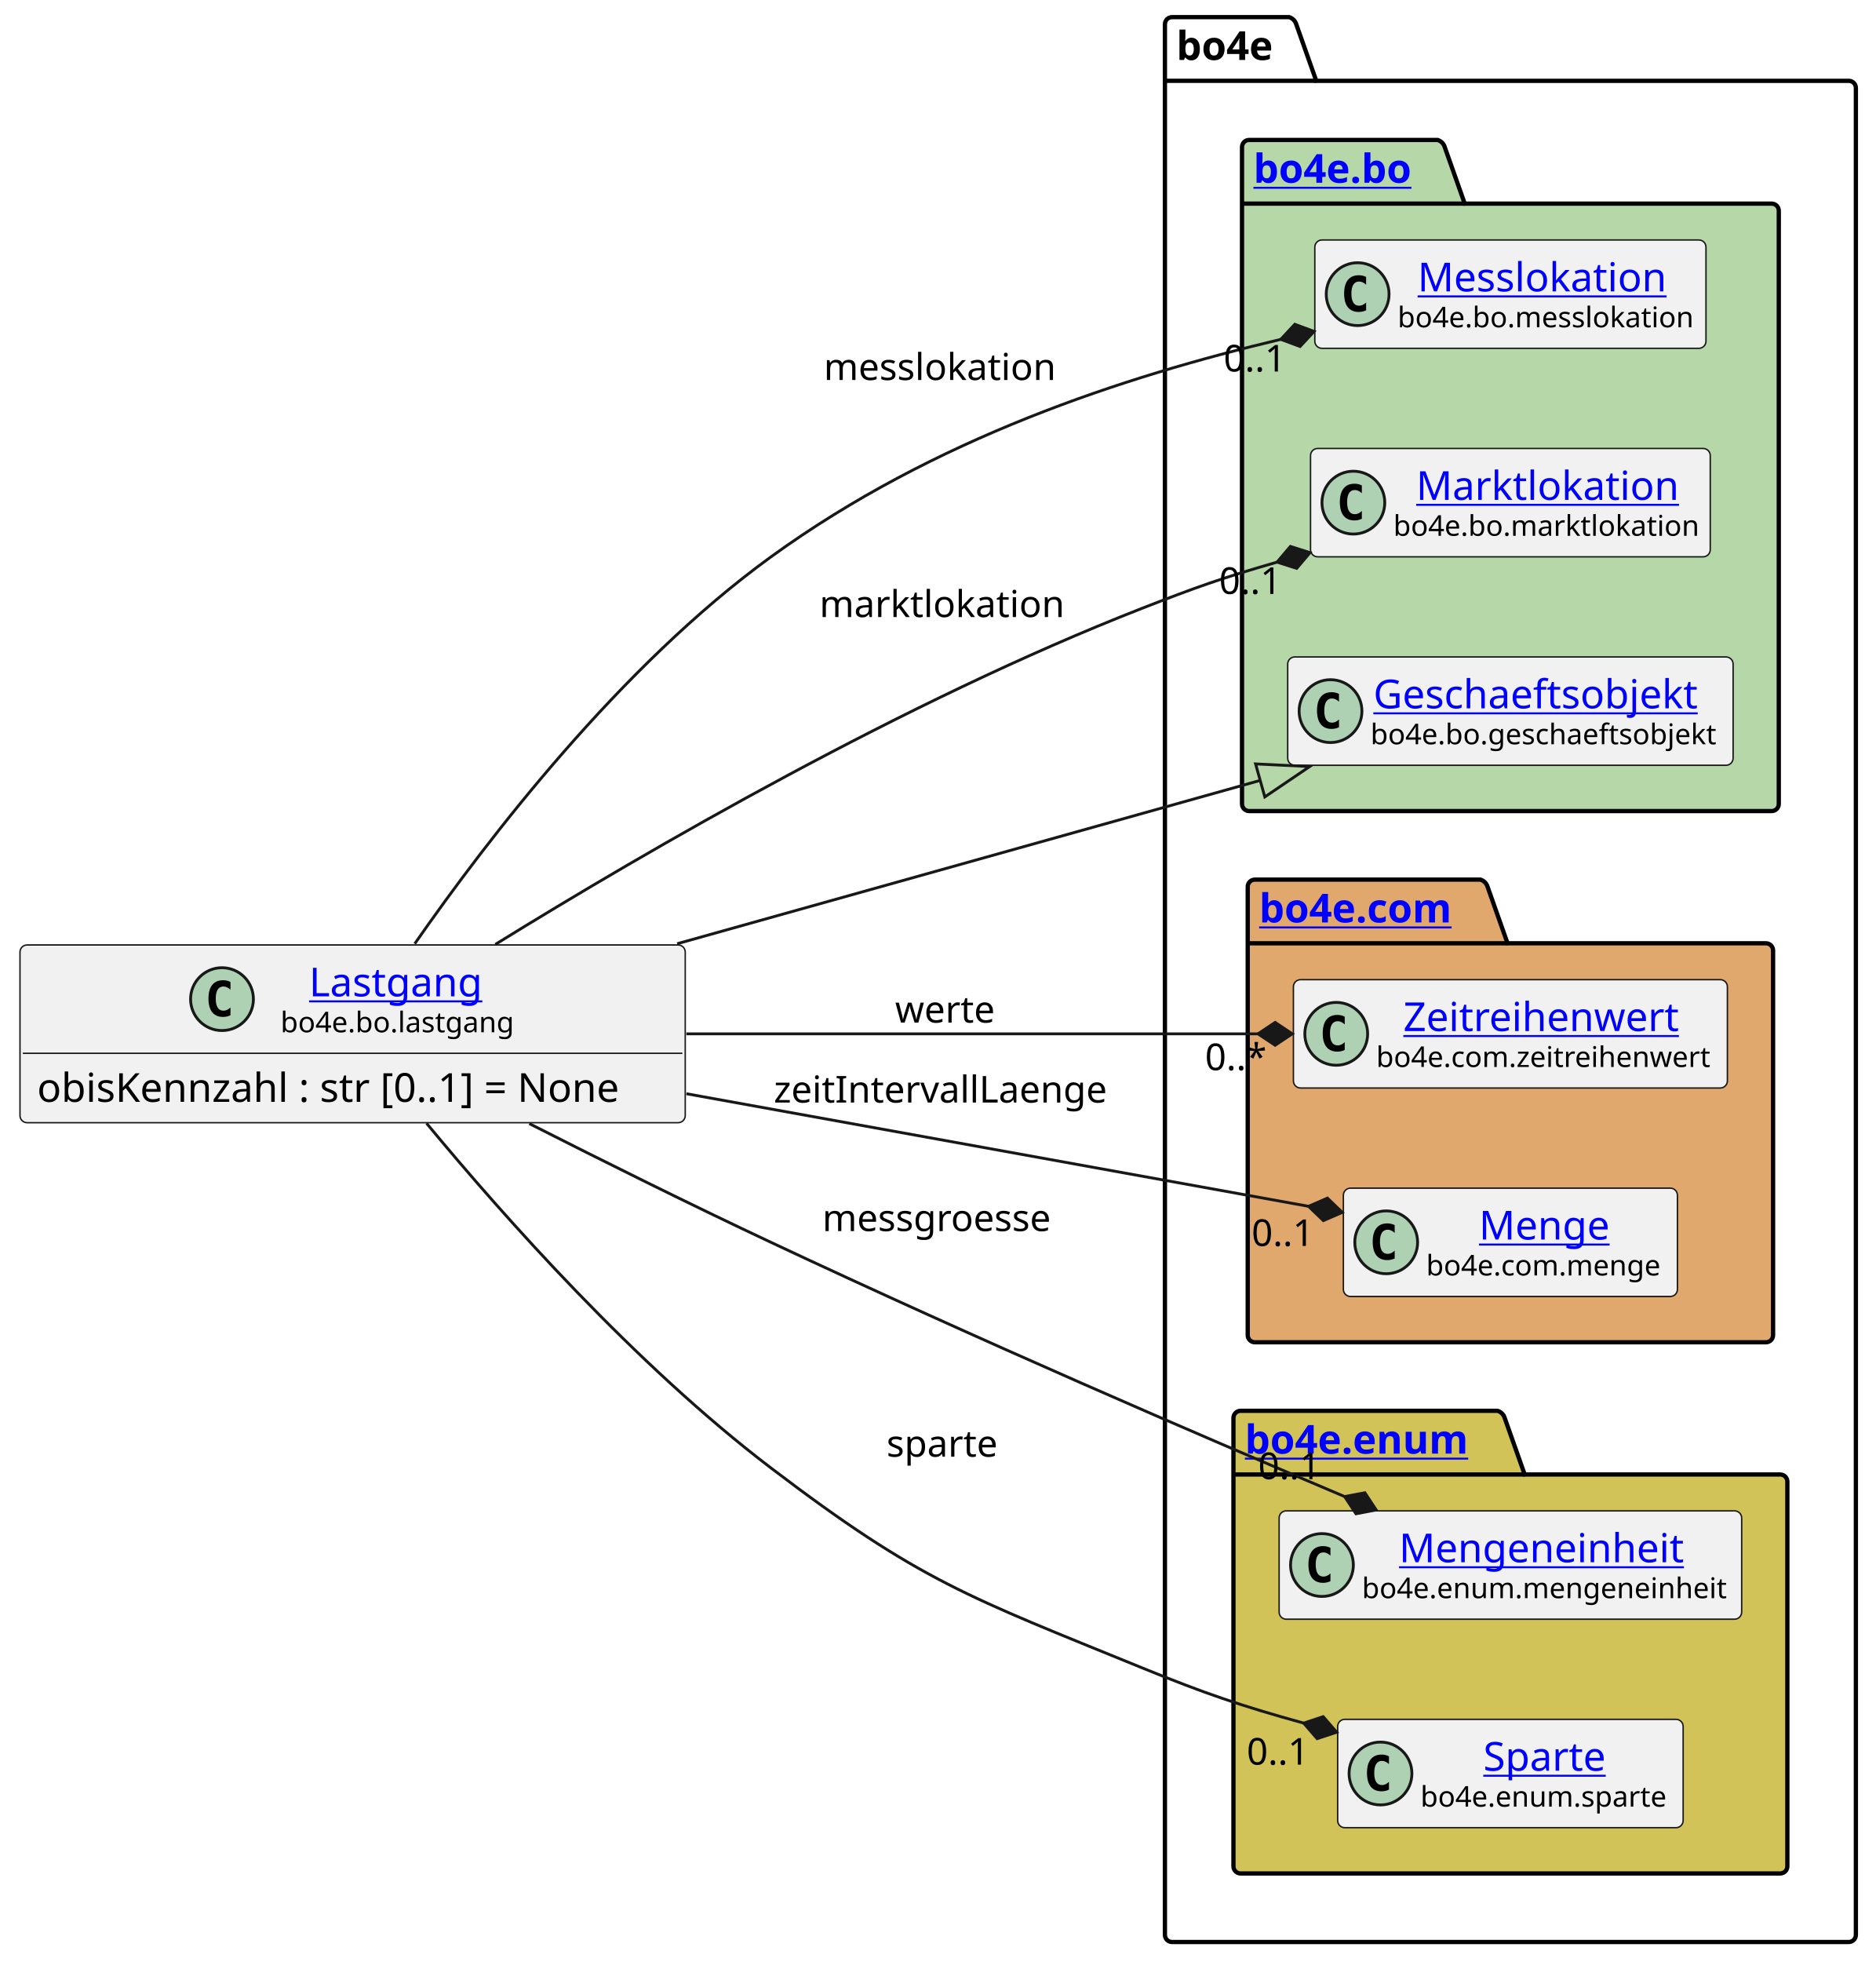
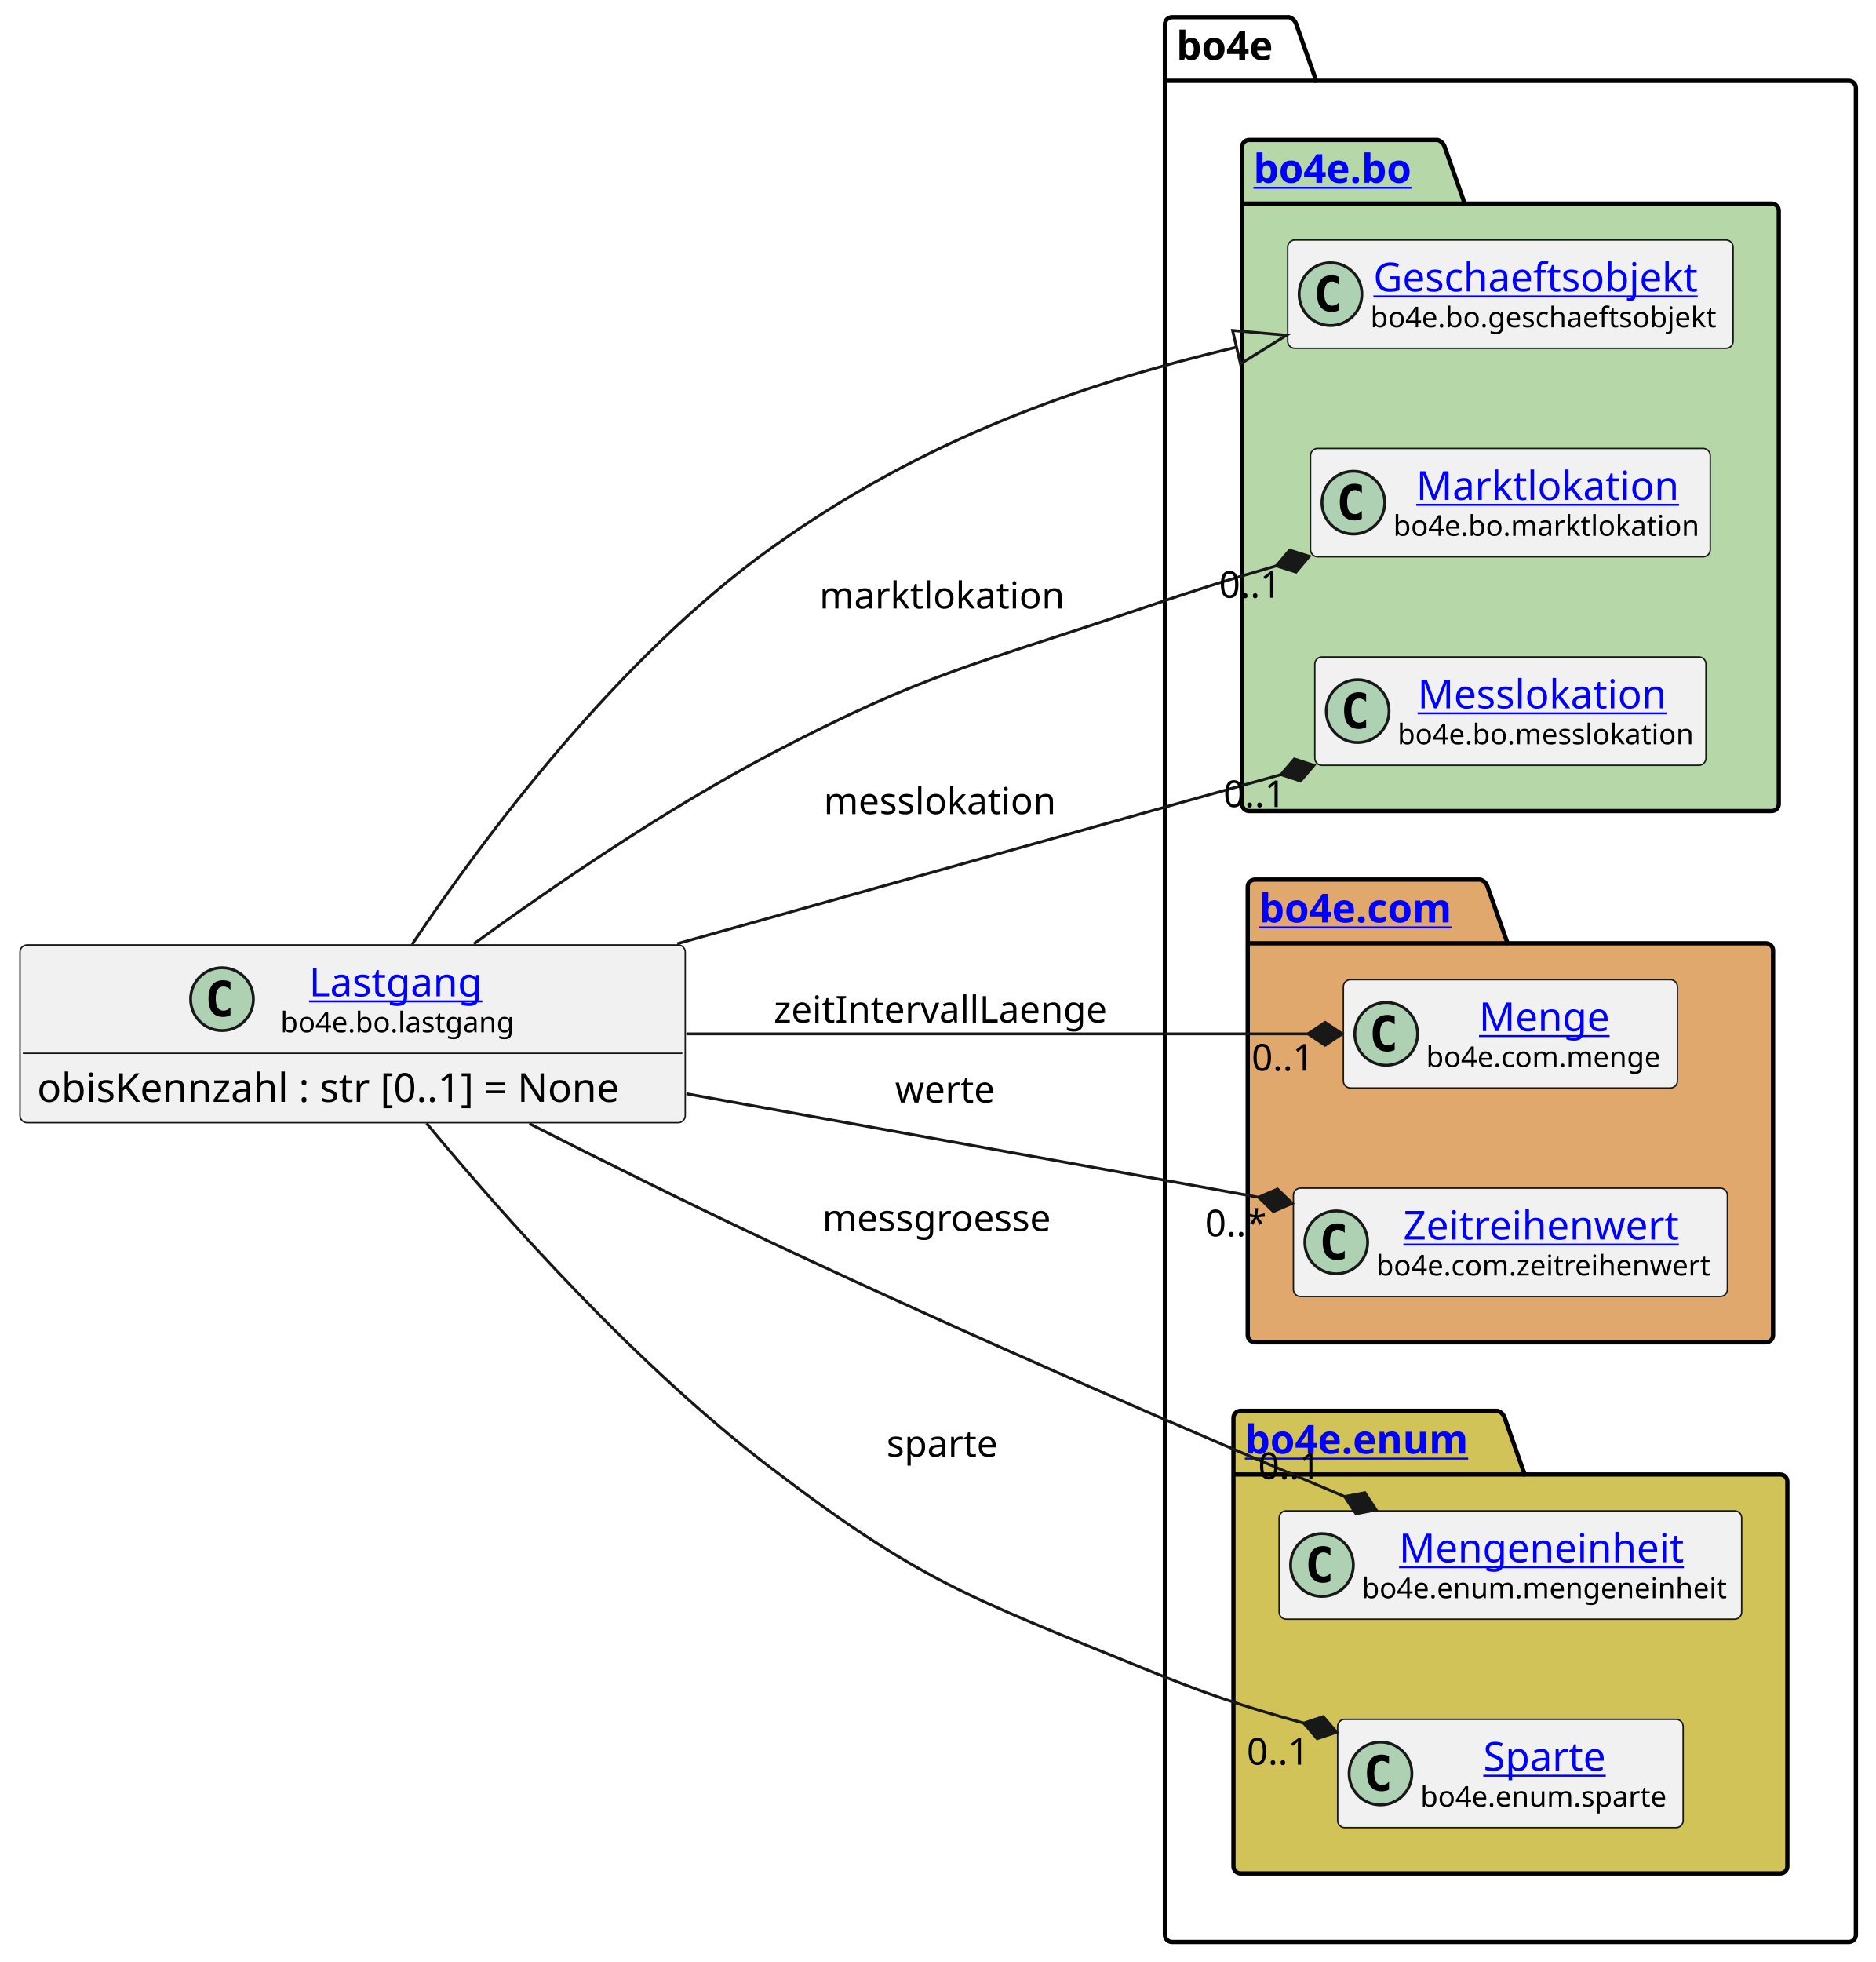
<svg xmlns="http://www.w3.org/2000/svg" xmlns:xlink="http://www.w3.org/1999/xlink" contentStyleType="text/css" height="687px" preserveAspectRatio="none" style="width:657px;height:687px;background:#FFFFFF;" version="1.1" viewBox="0 0 657 687" width="657px" zoomAndPan="magnify">
  <defs />
  <g>
    <g id="cluster_bo4e">
      <path d="M410.5,6 L451.5,6 A3.75,3.75 0 0 1 454,8.5 L461,28.297 L647.5,28.297 A2.5,2.5 0 0 1 650,30.797 L650,677.5 A2.5,2.5 0 0 1 647.5,680 L410.5,680 A2.5,2.5 0 0 1 408,677.5 L408,8.5 A2.5,2.5 0 0 1 410.5,6 " fill="none" style="stroke:#000000;stroke-width:1.5;" />
      <line style="stroke:#000000;stroke-width:1.5;" x1="408" x2="461" y1="28.297" y2="28.297" />
      <text fill="#000000" font-family="sans-serif" font-size="14" font-weight="bold" lengthAdjust="spacing" textLength="40" x="412" y="20.995">bo4e</text>
    </g>
    <g id="cluster_bo">
      <path d="M437.5,49 L503.5,49 A3.75,3.75 0 0 1 506,51.5 L513,71.297 L620.5,71.297 A2.5,2.5 0 0 1 623,73.797 L623,281.5 A2.5,2.5 0 0 1 620.5,284 L437.5,284 A2.5,2.5 0 0 1 435,281.5 L435,51.5 A2.5,2.5 0 0 1 437.5,49 " fill="#B6D7A8" style="stroke:#000000;stroke-width:1.5;" />
      <line style="stroke:#000000;stroke-width:1.5;" x1="435" x2="513" y1="71.297" y2="71.297" />
      <a href="https://bo4e.github.io/BO4E-python/latest/api/bo4e.bo.html" target="_top" title="https://bo4e.github.io/BO4E-python/latest/api/bo4e.bo.html" xlink:actuate="onRequest" xlink:href="https://bo4e.github.io/BO4E-python/latest/api/bo4e.bo.html" xlink:show="new" xlink:title="https://bo4e.github.io/BO4E-python/latest/api/bo4e.bo.html" xlink:type="simple">
        <text fill="#0000FF" font-family="sans-serif" font-size="14" font-weight="bold" lengthAdjust="spacing" text-decoration="underline" textLength="65" x="439" y="63.995">bo4e.bo</text>
      </a>
    </g>
    <g id="cluster_com">
      <path d="M439.5,308 L518.5,308 A3.75,3.75 0 0 1 521,310.5 L528,330.297 L618.5,330.297 A2.5,2.5 0 0 1 621,332.797 L621,467.5 A2.5,2.5 0 0 1 618.5,470 L439.5,470 A2.5,2.5 0 0 1 437,467.5 L437,310.5 A2.5,2.5 0 0 1 439.5,308 " fill="#E0A86C" style="stroke:#000000;stroke-width:1.5;" />
      <line style="stroke:#000000;stroke-width:1.5;" x1="437" x2="528" y1="330.297" y2="330.297" />
      <a href="https://bo4e.github.io/BO4E-python/latest/api/bo4e.com.html" target="_top" title="https://bo4e.github.io/BO4E-python/latest/api/bo4e.com.html" xlink:actuate="onRequest" xlink:href="https://bo4e.github.io/BO4E-python/latest/api/bo4e.com.html" xlink:show="new" xlink:title="https://bo4e.github.io/BO4E-python/latest/api/bo4e.com.html" xlink:type="simple">
        <text fill="#0000FF" font-family="sans-serif" font-size="14" font-weight="bold" lengthAdjust="spacing" text-decoration="underline" textLength="78" x="441" y="322.995">bo4e.com</text>
      </a>
    </g>
    <g id="cluster_enum">
      <path d="M434.5,494 L524.5,494 A3.75,3.75 0 0 1 527,496.5 L534,516.297 L623.5,516.297 A2.5,2.5 0 0 1 626,518.797 L626,653.5 A2.5,2.5 0 0 1 623.5,656 L434.5,656 A2.5,2.5 0 0 1 432,653.5 L432,496.5 A2.5,2.5 0 0 1 434.5,494 " fill="#D1C358" style="stroke:#000000;stroke-width:1.5;" />
      <line style="stroke:#000000;stroke-width:1.5;" x1="432" x2="534" y1="516.297" y2="516.297" />
      <a href="https://bo4e.github.io/BO4E-python/latest/api/bo4e.enum.html" target="_top" title="https://bo4e.github.io/BO4E-python/latest/api/bo4e.enum.html" xlink:actuate="onRequest" xlink:href="https://bo4e.github.io/BO4E-python/latest/api/bo4e.enum.html" xlink:show="new" xlink:title="https://bo4e.github.io/BO4E-python/latest/api/bo4e.enum.html" xlink:type="simple">
        <text fill="#0000FF" font-family="sans-serif" font-size="14" font-weight="bold" lengthAdjust="spacing" text-decoration="underline" textLength="89" x="436" y="508.995">bo4e.enum</text>
      </a>
    </g>
-     <g id="elem_Messlokation">
-       <rect codeLine="8" fill="#F1F1F1" height="37.938" id="Messlokation" rx="2.5" ry="2.5" style="stroke:#181818;stroke-width:0.5;" width="137" x="460.5" y="84.03" />
-       <ellipse cx="475.5" cy="102.999" fill="#ADD1B2" rx="11" ry="11" style="stroke:#181818;stroke-width:1.0;" />
-       <path d="M478.469,108.639 Q477.891,108.936 477.25,109.077 Q476.609,109.233 475.906,109.233 Q473.406,109.233 472.078,107.593 Q470.766,105.936 470.766,102.811 Q470.766,99.686 472.078,98.03 Q473.406,96.374 475.906,96.374 Q476.609,96.374 477.25,96.53 Q477.906,96.686 478.469,96.983 L478.469,99.702 Q477.844,99.124 477.25,98.858 Q476.656,98.577 476.031,98.577 Q474.688,98.577 474,99.655 Q473.312,100.718 473.312,102.811 Q473.312,104.905 474,105.983 Q474.688,107.046 476.031,107.046 Q476.656,107.046 477.25,106.78 Q477.844,106.499 478.469,105.921 L478.469,108.639 Z " fill="#000000" />
-       <a href="https://bo4e.github.io/BO4E-python/latest/api/bo4e.bo.html#bo4e.bo.messlokation.Messlokation" target="_top" title="https://bo4e.github.io/BO4E-python/latest/api/bo4e.bo.html#bo4e.bo.messlokation.Messlokation" xlink:actuate="onRequest" xlink:href="https://bo4e.github.io/BO4E-python/latest/api/bo4e.bo.html#bo4e.bo.messlokation.Messlokation" xlink:show="new" xlink:title="https://bo4e.github.io/BO4E-python/latest/api/bo4e.bo.html#bo4e.bo.messlokation.Messlokation" xlink:type="simple">
-         <text fill="#0000FF" font-family="sans-serif" font-size="14" lengthAdjust="spacing" text-decoration="underline" textLength="91" x="496.5" y="102.025">Messlokation</text>
+     <g id="elem_Geschaeftsobjekt">
+       <rect codeLine="8" fill="#F1F1F1" height="37.938" id="Geschaeftsobjekt" rx="2.5" ry="2.5" style="stroke:#181818;stroke-width:0.5;" width="156" x="451" y="84.03" />
+       <ellipse cx="466" cy="102.999" fill="#ADD1B2" rx="11" ry="11" style="stroke:#181818;stroke-width:1.0;" />
+       <path d="M468.969,108.639 Q468.391,108.936 467.75,109.077 Q467.109,109.233 466.406,109.233 Q463.906,109.233 462.578,107.593 Q461.266,105.936 461.266,102.811 Q461.266,99.686 462.578,98.03 Q463.906,96.374 466.406,96.374 Q467.109,96.374 467.75,96.53 Q468.406,96.686 468.969,96.983 L468.969,99.702 Q468.344,99.124 467.75,98.858 Q467.156,98.577 466.531,98.577 Q465.188,98.577 464.5,99.655 Q463.812,100.718 463.812,102.811 Q463.812,104.905 464.5,105.983 Q465.188,107.046 466.531,107.046 Q467.156,107.046 467.75,106.78 Q468.344,106.499 468.969,105.921 L468.969,108.639 Z " fill="#000000" />
+       <a href="https://bo4e.github.io/BO4E-python/latest/api/bo4e.bo.html#bo4e.bo.geschaeftsobjekt.Geschaeftsobjekt" target="_top" title="https://bo4e.github.io/BO4E-python/latest/api/bo4e.bo.html#bo4e.bo.geschaeftsobjekt.Geschaeftsobjekt" xlink:actuate="onRequest" xlink:href="https://bo4e.github.io/BO4E-python/latest/api/bo4e.bo.html#bo4e.bo.geschaeftsobjekt.Geschaeftsobjekt" xlink:show="new" xlink:title="https://bo4e.github.io/BO4E-python/latest/api/bo4e.bo.html#bo4e.bo.geschaeftsobjekt.Geschaeftsobjekt" xlink:type="simple">
+         <text fill="#0000FF" font-family="sans-serif" font-size="14" lengthAdjust="spacing" text-decoration="underline" textLength="122" x="481" y="102.025">Geschaeftsobjekt</text>
      </a>
-       <text fill="#000000" font-family="sans-serif" font-size="10" lengthAdjust="spacing" textLength="105" x="489.5" y="114.609">bo4e.bo.messlokation</text>
+       <text fill="#000000" font-family="sans-serif" font-size="10" lengthAdjust="spacing" textLength="124" x="480" y="114.609">bo4e.bo.geschaeftsobjekt</text>
    </g>
    <g id="elem_Marktlokation">
      <rect codeLine="9" fill="#F1F1F1" height="37.938" id="Marktlokation" rx="2.5" ry="2.5" style="stroke:#181818;stroke-width:0.5;" width="140" x="459" y="157.03" />
      <ellipse cx="474" cy="175.999" fill="#ADD1B2" rx="11" ry="11" style="stroke:#181818;stroke-width:1.0;" />
      <path d="M476.969,181.639 Q476.391,181.936 475.75,182.077 Q475.109,182.233 474.406,182.233 Q471.906,182.233 470.578,180.593 Q469.266,178.936 469.266,175.811 Q469.266,172.686 470.578,171.03 Q471.906,169.374 474.406,169.374 Q475.109,169.374 475.75,169.53 Q476.406,169.686 476.969,169.983 L476.969,172.702 Q476.344,172.124 475.75,171.858 Q475.156,171.577 474.531,171.577 Q473.188,171.577 472.5,172.655 Q471.812,173.718 471.812,175.811 Q471.812,177.905 472.5,178.983 Q473.188,180.046 474.531,180.046 Q475.156,180.046 475.75,179.78 Q476.344,179.499 476.969,178.921 L476.969,181.639 Z " fill="#000000" />
      <a href="https://bo4e.github.io/BO4E-python/latest/api/bo4e.bo.html#bo4e.bo.marktlokation.Marktlokation" target="_top" title="https://bo4e.github.io/BO4E-python/latest/api/bo4e.bo.html#bo4e.bo.marktlokation.Marktlokation" xlink:actuate="onRequest" xlink:href="https://bo4e.github.io/BO4E-python/latest/api/bo4e.bo.html#bo4e.bo.marktlokation.Marktlokation" xlink:show="new" xlink:title="https://bo4e.github.io/BO4E-python/latest/api/bo4e.bo.html#bo4e.bo.marktlokation.Marktlokation" xlink:type="simple">
        <text fill="#0000FF" font-family="sans-serif" font-size="14" lengthAdjust="spacing" text-decoration="underline" textLength="92" x="496" y="175.025">Marktlokation</text>
      </a>
      <text fill="#000000" font-family="sans-serif" font-size="10" lengthAdjust="spacing" textLength="108" x="488" y="187.609">bo4e.bo.marktlokation</text>
    </g>
-     <g id="elem_Geschaeftsobjekt">
-       <rect codeLine="10" fill="#F1F1F1" height="37.938" id="Geschaeftsobjekt" rx="2.5" ry="2.5" style="stroke:#181818;stroke-width:0.5;" width="156" x="451" y="230.03" />
-       <ellipse cx="466" cy="248.999" fill="#ADD1B2" rx="11" ry="11" style="stroke:#181818;stroke-width:1.0;" />
-       <path d="M468.969,254.639 Q468.391,254.936 467.75,255.077 Q467.109,255.233 466.406,255.233 Q463.906,255.233 462.578,253.593 Q461.266,251.936 461.266,248.811 Q461.266,245.686 462.578,244.03 Q463.906,242.374 466.406,242.374 Q467.109,242.374 467.75,242.53 Q468.406,242.686 468.969,242.983 L468.969,245.702 Q468.344,245.124 467.75,244.858 Q467.156,244.577 466.531,244.577 Q465.188,244.577 464.5,245.655 Q463.812,246.718 463.812,248.811 Q463.812,250.905 464.5,251.983 Q465.188,253.046 466.531,253.046 Q467.156,253.046 467.75,252.78 Q468.344,252.499 468.969,251.921 L468.969,254.639 Z " fill="#000000" />
-       <a href="https://bo4e.github.io/BO4E-python/latest/api/bo4e.bo.html#bo4e.bo.geschaeftsobjekt.Geschaeftsobjekt" target="_top" title="https://bo4e.github.io/BO4E-python/latest/api/bo4e.bo.html#bo4e.bo.geschaeftsobjekt.Geschaeftsobjekt" xlink:actuate="onRequest" xlink:href="https://bo4e.github.io/BO4E-python/latest/api/bo4e.bo.html#bo4e.bo.geschaeftsobjekt.Geschaeftsobjekt" xlink:show="new" xlink:title="https://bo4e.github.io/BO4E-python/latest/api/bo4e.bo.html#bo4e.bo.geschaeftsobjekt.Geschaeftsobjekt" xlink:type="simple">
-         <text fill="#0000FF" font-family="sans-serif" font-size="14" lengthAdjust="spacing" text-decoration="underline" textLength="122" x="481" y="248.025">Geschaeftsobjekt</text>
+     <g id="elem_Messlokation">
+       <rect codeLine="10" fill="#F1F1F1" height="37.938" id="Messlokation" rx="2.5" ry="2.5" style="stroke:#181818;stroke-width:0.5;" width="137" x="460.5" y="230.03" />
+       <ellipse cx="475.5" cy="248.999" fill="#ADD1B2" rx="11" ry="11" style="stroke:#181818;stroke-width:1.0;" />
+       <path d="M478.469,254.639 Q477.891,254.936 477.25,255.077 Q476.609,255.233 475.906,255.233 Q473.406,255.233 472.078,253.593 Q470.766,251.936 470.766,248.811 Q470.766,245.686 472.078,244.03 Q473.406,242.374 475.906,242.374 Q476.609,242.374 477.25,242.53 Q477.906,242.686 478.469,242.983 L478.469,245.702 Q477.844,245.124 477.25,244.858 Q476.656,244.577 476.031,244.577 Q474.688,244.577 474,245.655 Q473.312,246.718 473.312,248.811 Q473.312,250.905 474,251.983 Q474.688,253.046 476.031,253.046 Q476.656,253.046 477.25,252.78 Q477.844,252.499 478.469,251.921 L478.469,254.639 Z " fill="#000000" />
+       <a href="https://bo4e.github.io/BO4E-python/latest/api/bo4e.bo.html#bo4e.bo.messlokation.Messlokation" target="_top" title="https://bo4e.github.io/BO4E-python/latest/api/bo4e.bo.html#bo4e.bo.messlokation.Messlokation" xlink:actuate="onRequest" xlink:href="https://bo4e.github.io/BO4E-python/latest/api/bo4e.bo.html#bo4e.bo.messlokation.Messlokation" xlink:show="new" xlink:title="https://bo4e.github.io/BO4E-python/latest/api/bo4e.bo.html#bo4e.bo.messlokation.Messlokation" xlink:type="simple">
+         <text fill="#0000FF" font-family="sans-serif" font-size="14" lengthAdjust="spacing" text-decoration="underline" textLength="91" x="496.5" y="248.025">Messlokation</text>
      </a>
-       <text fill="#000000" font-family="sans-serif" font-size="10" lengthAdjust="spacing" textLength="124" x="480" y="260.609">bo4e.bo.geschaeftsobjekt</text>
+       <text fill="#000000" font-family="sans-serif" font-size="10" lengthAdjust="spacing" textLength="105" x="489.5" y="260.609">bo4e.bo.messlokation</text>
+     </g>
+     <g id="elem_Menge">
+       <rect codeLine="13" fill="#F1F1F1" height="37.938" id="Menge" rx="2.5" ry="2.5" style="stroke:#181818;stroke-width:0.5;" width="117" x="470.5" y="343.03" />
+       <ellipse cx="485.5" cy="361.999" fill="#ADD1B2" rx="11" ry="11" style="stroke:#181818;stroke-width:1.0;" />
+       <path d="M488.469,367.639 Q487.891,367.936 487.25,368.077 Q486.609,368.233 485.906,368.233 Q483.406,368.233 482.078,366.592 Q480.766,364.936 480.766,361.811 Q480.766,358.686 482.078,357.03 Q483.406,355.374 485.906,355.374 Q486.609,355.374 487.25,355.53 Q487.906,355.686 488.469,355.983 L488.469,358.702 Q487.844,358.124 487.25,357.858 Q486.656,357.577 486.031,357.577 Q484.688,357.577 484,358.655 Q483.312,359.717 483.312,361.811 Q483.312,363.905 484,364.983 Q484.688,366.046 486.031,366.046 Q486.656,366.046 487.25,365.78 Q487.844,365.499 488.469,364.921 L488.469,367.639 Z " fill="#000000" />
+       <a href="https://bo4e.github.io/BO4E-python/latest/api/bo4e.com.html#bo4e.com.menge.Menge" target="_top" title="https://bo4e.github.io/BO4E-python/latest/api/bo4e.com.html#bo4e.com.menge.Menge" xlink:actuate="onRequest" xlink:href="https://bo4e.github.io/BO4E-python/latest/api/bo4e.com.html#bo4e.com.menge.Menge" xlink:show="new" xlink:title="https://bo4e.github.io/BO4E-python/latest/api/bo4e.com.html#bo4e.com.menge.Menge" xlink:type="simple">
+         <text fill="#0000FF" font-family="sans-serif" font-size="14" lengthAdjust="spacing" text-decoration="underline" textLength="48" x="518" y="361.025">Menge</text>
+       </a>
+       <text fill="#000000" font-family="sans-serif" font-size="10" lengthAdjust="spacing" textLength="85" x="499.5" y="373.609">bo4e.com.menge</text>
    </g>
    <g id="elem_Zeitreihenwert">
-       <rect codeLine="13" fill="#F1F1F1" height="37.938" id="Zeitreihenwert" rx="2.5" ry="2.5" style="stroke:#181818;stroke-width:0.5;" width="152" x="453" y="343.03" />
-       <ellipse cx="468" cy="361.999" fill="#ADD1B2" rx="11" ry="11" style="stroke:#181818;stroke-width:1.0;" />
-       <path d="M470.969,367.639 Q470.391,367.936 469.75,368.077 Q469.109,368.233 468.406,368.233 Q465.906,368.233 464.578,366.592 Q463.266,364.936 463.266,361.811 Q463.266,358.686 464.578,357.03 Q465.906,355.374 468.406,355.374 Q469.109,355.374 469.75,355.53 Q470.406,355.686 470.969,355.983 L470.969,358.702 Q470.344,358.124 469.75,357.858 Q469.156,357.577 468.531,357.577 Q467.188,357.577 466.5,358.655 Q465.812,359.717 465.812,361.811 Q465.812,363.905 466.5,364.983 Q467.188,366.046 468.531,366.046 Q469.156,366.046 469.75,365.78 Q470.344,365.499 470.969,364.921 L470.969,367.639 Z " fill="#000000" />
+       <rect codeLine="14" fill="#F1F1F1" height="37.938" id="Zeitreihenwert" rx="2.5" ry="2.5" style="stroke:#181818;stroke-width:0.5;" width="152" x="453" y="416.03" />
+       <ellipse cx="468" cy="434.999" fill="#ADD1B2" rx="11" ry="11" style="stroke:#181818;stroke-width:1.0;" />
+       <path d="M470.969,440.639 Q470.391,440.936 469.75,441.077 Q469.109,441.233 468.406,441.233 Q465.906,441.233 464.578,439.592 Q463.266,437.936 463.266,434.811 Q463.266,431.686 464.578,430.03 Q465.906,428.374 468.406,428.374 Q469.109,428.374 469.75,428.53 Q470.406,428.686 470.969,428.983 L470.969,431.702 Q470.344,431.124 469.75,430.858 Q469.156,430.577 468.531,430.577 Q467.188,430.577 466.5,431.655 Q465.812,432.717 465.812,434.811 Q465.812,436.905 466.5,437.983 Q467.188,439.046 468.531,439.046 Q469.156,439.046 469.75,438.78 Q470.344,438.499 470.969,437.921 L470.969,440.639 Z " fill="#000000" />
      <a href="https://bo4e.github.io/BO4E-python/latest/api/bo4e.com.html#bo4e.com.zeitreihenwert.Zeitreihenwert" target="_top" title="https://bo4e.github.io/BO4E-python/latest/api/bo4e.com.html#bo4e.com.zeitreihenwert.Zeitreihenwert" xlink:actuate="onRequest" xlink:href="https://bo4e.github.io/BO4E-python/latest/api/bo4e.com.html#bo4e.com.zeitreihenwert.Zeitreihenwert" xlink:show="new" xlink:title="https://bo4e.github.io/BO4E-python/latest/api/bo4e.com.html#bo4e.com.zeitreihenwert.Zeitreihenwert" xlink:type="simple">
-         <text fill="#0000FF" font-family="sans-serif" font-size="14" lengthAdjust="spacing" text-decoration="underline" textLength="101" x="491.5" y="361.025">Zeitreihenwert</text>
+         <text fill="#0000FF" font-family="sans-serif" font-size="14" lengthAdjust="spacing" text-decoration="underline" textLength="101" x="491.5" y="434.025">Zeitreihenwert</text>
      </a>
-       <text fill="#000000" font-family="sans-serif" font-size="10" lengthAdjust="spacing" textLength="120" x="482" y="373.609">bo4e.com.zeitreihenwert</text>
-     </g>
-     <g id="elem_Menge">
-       <rect codeLine="14" fill="#F1F1F1" height="37.938" id="Menge" rx="2.5" ry="2.5" style="stroke:#181818;stroke-width:0.5;" width="117" x="470.5" y="416.03" />
-       <ellipse cx="485.5" cy="434.999" fill="#ADD1B2" rx="11" ry="11" style="stroke:#181818;stroke-width:1.0;" />
-       <path d="M488.469,440.639 Q487.891,440.936 487.25,441.077 Q486.609,441.233 485.906,441.233 Q483.406,441.233 482.078,439.592 Q480.766,437.936 480.766,434.811 Q480.766,431.686 482.078,430.03 Q483.406,428.374 485.906,428.374 Q486.609,428.374 487.25,428.53 Q487.906,428.686 488.469,428.983 L488.469,431.702 Q487.844,431.124 487.25,430.858 Q486.656,430.577 486.031,430.577 Q484.688,430.577 484,431.655 Q483.312,432.717 483.312,434.811 Q483.312,436.905 484,437.983 Q484.688,439.046 486.031,439.046 Q486.656,439.046 487.25,438.78 Q487.844,438.499 488.469,437.921 L488.469,440.639 Z " fill="#000000" />
-       <a href="https://bo4e.github.io/BO4E-python/latest/api/bo4e.com.html#bo4e.com.menge.Menge" target="_top" title="https://bo4e.github.io/BO4E-python/latest/api/bo4e.com.html#bo4e.com.menge.Menge" xlink:actuate="onRequest" xlink:href="https://bo4e.github.io/BO4E-python/latest/api/bo4e.com.html#bo4e.com.menge.Menge" xlink:show="new" xlink:title="https://bo4e.github.io/BO4E-python/latest/api/bo4e.com.html#bo4e.com.menge.Menge" xlink:type="simple">
-         <text fill="#0000FF" font-family="sans-serif" font-size="14" lengthAdjust="spacing" text-decoration="underline" textLength="48" x="518" y="434.025">Menge</text>
-       </a>
-       <text fill="#000000" font-family="sans-serif" font-size="10" lengthAdjust="spacing" textLength="85" x="499.5" y="446.609">bo4e.com.menge</text>
+       <text fill="#000000" font-family="sans-serif" font-size="10" lengthAdjust="spacing" textLength="120" x="482" y="446.609">bo4e.com.zeitreihenwert</text>
    </g>
    <g id="elem_Mengeneinheit">
      <rect codeLine="17" fill="#F1F1F1" height="37.938" id="Mengeneinheit" rx="2.5" ry="2.5" style="stroke:#181818;stroke-width:0.5;" width="162" x="448" y="529.03" />
      <ellipse cx="463" cy="547.999" fill="#ADD1B2" rx="11" ry="11" style="stroke:#181818;stroke-width:1.0;" />
      <path d="M465.969,553.639 Q465.391,553.936 464.75,554.077 Q464.109,554.233 463.406,554.233 Q460.906,554.233 459.578,552.592 Q458.266,550.936 458.266,547.811 Q458.266,544.686 459.578,543.03 Q460.906,541.374 463.406,541.374 Q464.109,541.374 464.75,541.53 Q465.406,541.686 465.969,541.983 L465.969,544.702 Q465.344,544.124 464.75,543.858 Q464.156,543.577 463.531,543.577 Q462.188,543.577 461.5,544.655 Q460.812,545.717 460.812,547.811 Q460.812,549.905 461.5,550.983 Q462.188,552.046 463.531,552.046 Q464.156,552.046 464.75,551.78 Q465.344,551.499 465.969,550.921 L465.969,553.639 Z " fill="#000000" />
      <a href="https://bo4e.github.io/BO4E-python/latest/api/bo4e.enum.html#bo4e.enum.mengeneinheit.Mengeneinheit" target="_top" title="https://bo4e.github.io/BO4E-python/latest/api/bo4e.enum.html#bo4e.enum.mengeneinheit.Mengeneinheit" xlink:actuate="onRequest" xlink:href="https://bo4e.github.io/BO4E-python/latest/api/bo4e.enum.html#bo4e.enum.mengeneinheit.Mengeneinheit" xlink:show="new" xlink:title="https://bo4e.github.io/BO4E-python/latest/api/bo4e.enum.html#bo4e.enum.mengeneinheit.Mengeneinheit" xlink:type="simple">
        <text fill="#0000FF" font-family="sans-serif" font-size="14" lengthAdjust="spacing" text-decoration="underline" textLength="104" x="490" y="547.025">Mengeneinheit</text>
      </a>
      <text fill="#000000" font-family="sans-serif" font-size="10" lengthAdjust="spacing" textLength="130" x="477" y="559.609">bo4e.enum.mengeneinheit</text>
    </g>
    <g id="elem_Sparte">
      <rect codeLine="18" fill="#F1F1F1" height="37.938" id="Sparte" rx="2.5" ry="2.5" style="stroke:#181818;stroke-width:0.5;" width="121" x="468.5" y="602.03" />
      <ellipse cx="483.5" cy="620.999" fill="#ADD1B2" rx="11" ry="11" style="stroke:#181818;stroke-width:1.0;" />
      <path d="M486.469,626.639 Q485.891,626.936 485.25,627.077 Q484.609,627.233 483.906,627.233 Q481.406,627.233 480.078,625.592 Q478.766,623.936 478.766,620.811 Q478.766,617.686 480.078,616.03 Q481.406,614.374 483.906,614.374 Q484.609,614.374 485.25,614.53 Q485.906,614.686 486.469,614.983 L486.469,617.702 Q485.844,617.124 485.25,616.858 Q484.656,616.577 484.031,616.577 Q482.688,616.577 482,617.655 Q481.312,618.717 481.312,620.811 Q481.312,622.905 482,623.983 Q482.688,625.046 484.031,625.046 Q484.656,625.046 485.25,624.78 Q485.844,624.499 486.469,623.921 L486.469,626.639 Z " fill="#000000" />
      <a href="https://bo4e.github.io/BO4E-python/latest/api/bo4e.enum.html#bo4e.enum.sparte.Sparte" target="_top" title="https://bo4e.github.io/BO4E-python/latest/api/bo4e.enum.html#bo4e.enum.sparte.Sparte" xlink:actuate="onRequest" xlink:href="https://bo4e.github.io/BO4E-python/latest/api/bo4e.enum.html#bo4e.enum.sparte.Sparte" xlink:show="new" xlink:title="https://bo4e.github.io/BO4E-python/latest/api/bo4e.enum.html#bo4e.enum.sparte.Sparte" xlink:type="simple">
        <text fill="#0000FF" font-family="sans-serif" font-size="14" lengthAdjust="spacing" text-decoration="underline" textLength="45" x="519.5" y="620.025">Sparte</text>
      </a>
      <text fill="#000000" font-family="sans-serif" font-size="10" lengthAdjust="spacing" textLength="89" x="497.5" y="632.609">bo4e.enum.sparte</text>
    </g>
    <g id="elem_Lastgang">
      <rect codeLine="3" fill="#F1F1F1" height="62.234" id="Lastgang" rx="2.5" ry="2.5" style="stroke:#181818;stroke-width:0.5;" width="233" x="7" y="330.88" />
      <ellipse cx="77.75" cy="349.849" fill="#ADD1B2" rx="11" ry="11" style="stroke:#181818;stroke-width:1.0;" />
      <path d="M80.719,355.489 Q80.141,355.786 79.5,355.927 Q78.859,356.083 78.156,356.083 Q75.656,356.083 74.328,354.442 Q73.016,352.786 73.016,349.661 Q73.016,346.536 74.328,344.88 Q75.656,343.224 78.156,343.224 Q78.859,343.224 79.5,343.38 Q80.156,343.536 80.719,343.833 L80.719,346.552 Q80.094,345.974 79.5,345.708 Q78.906,345.427 78.281,345.427 Q76.938,345.427 76.25,346.505 Q75.562,347.567 75.562,349.661 Q75.562,351.755 76.25,352.833 Q76.938,353.896 78.281,353.896 Q78.906,353.896 79.5,353.63 Q80.094,353.349 80.719,352.771 L80.719,355.489 Z " fill="#000000" />
      <a href="https://bo4e.github.io/BO4E-python/latest/api/bo4e.bo.html#bo4e.bo.lastgang.Lastgang" target="_top" title="https://bo4e.github.io/BO4E-python/latest/api/bo4e.bo.html#bo4e.bo.lastgang.Lastgang" xlink:actuate="onRequest" xlink:href="https://bo4e.github.io/BO4E-python/latest/api/bo4e.bo.html#bo4e.bo.lastgang.Lastgang" xlink:show="new" xlink:title="https://bo4e.github.io/BO4E-python/latest/api/bo4e.bo.html#bo4e.bo.lastgang.Lastgang" xlink:type="simple">
        <text fill="#0000FF" font-family="sans-serif" font-size="14" lengthAdjust="spacing" text-decoration="underline" textLength="63" x="108.25" y="348.875">Lastgang</text>
      </a>
      <text fill="#000000" font-family="sans-serif" font-size="10" lengthAdjust="spacing" textLength="83" x="98.25" y="361.459">bo4e.bo.lastgang</text>
      <line style="stroke:#181818;stroke-width:0.5;" x1="8" x2="239" y1="368.817" y2="368.817" />
      <text fill="#000000" font-family="sans-serif" font-size="14" lengthAdjust="spacing" textLength="221" x="13" y="385.813">obisKennzahl : str [0..1] = None</text>
    </g>
    <g id="link_Lastgang_Geschaeftsobjekt">
-       <path codeLine="21" d="M237.17,330.45 C308.28,310.53 380.547,290.293 441.367,273.263 " fill="none" id="Lastgang-to-Geschaeftsobjekt" style="stroke:#181818;stroke-width:1.0;" />
-       <polygon fill="none" points="458.7,268.41,439.749,267.486,442.985,279.041,458.7,268.41" style="stroke:#181818;stroke-width:1.0;" />
+       <path codeLine="21" d="M144.33,330.69 C169.49,293.18 216.16,230.58 270,192 C324.02,153.3 378.777,134.45 433.077,121.55 " fill="none" id="Lastgang-to-Geschaeftsobjekt" style="stroke:#181818;stroke-width:1.0;" />
+       <polygon fill="none" points="450.59,117.39,431.691,115.713,434.464,127.388,450.59,117.39" style="stroke:#181818;stroke-width:1.0;" />
    </g>
    <g id="link_Lastgang_Sparte">
      <path codeLine="22" d="M149.4,393.33 C176.59,426.18 222.62,477.94 270,514 C322.22,553.74 339.25,559.19 400,584 C421.74,592.88 434.792,597.341 456.592,603.351 " fill="none" id="Lastgang-to-Sparte" style="stroke:#181818;stroke-width:1.0;" />
      <polygon fill="#181818" points="468.16,606.54,463.439,601.089,456.592,603.351,461.313,608.802,468.16,606.54" style="stroke:#181818;stroke-width:1.0;" />
      <text fill="#000000" font-family="sans-serif" font-size="13" lengthAdjust="spacing" textLength="41" x="310.5" y="510.067">sparte</text>
      <text fill="#000000" font-family="sans-serif" font-size="13" lengthAdjust="spacing" textLength="24" x="436.648" y="617.896">0..1</text>
    </g>
    <g id="link_Lastgang_Mengeneinheit">
      <path codeLine="23" d="M185.39,393.44 C211.32,406.59 241.99,421.85 270,435 C343.48,469.5 419.099,502.094 470.949,524.034 " fill="none" id="Lastgang-to-Mengeneinheit" style="stroke:#181818;stroke-width:1.0;" />
      <polygon fill="#181818" points="482,528.71,478.033,522.688,470.949,524.034,474.916,530.056,482,528.71" style="stroke:#181818;stroke-width:1.0;" />
      <text fill="#000000" font-family="sans-serif" font-size="13" lengthAdjust="spacing" textLength="86" x="288" y="431.067">messgroesse</text>
      <text fill="#000000" font-family="sans-serif" font-size="13" lengthAdjust="spacing" textLength="24" x="440.669" y="517.927">0..1</text>
    </g>
    <g id="link_Lastgang_Marktlokation">
-       <path codeLine="24" d="M173.49,330.68 C227.23,297.48 316.94,245.46 400,213 C418.74,205.68 427.998,202.38 447.278,196.83 " fill="none" id="Lastgang-to-Marktlokation" style="stroke:#181818;stroke-width:1.0;" />
-       <polygon fill="#181818" points="458.81,193.51,451.938,191.326,447.278,196.83,454.151,199.014,458.81,193.51" style="stroke:#181818;stroke-width:1.0;" />
-       <text fill="#000000" font-family="sans-serif" font-size="13" lengthAdjust="spacing" textLength="88" x="287" y="216.067">marktlokation</text>
-       <text fill="#000000" font-family="sans-serif" font-size="13" lengthAdjust="spacing" textLength="24" x="426.976" y="207.967">0..1</text>
+       <path codeLine="24" d="M165.95,330.5 C194.27,309.9 233.19,283.32 270,264 C324.96,235.16 341.24,232.97 400,213 C418.84,206.6 427.931,203.648 447.021,198.138 " fill="none" id="Lastgang-to-Marktlokation" style="stroke:#181818;stroke-width:1.0;" />
+       <polygon fill="#181818" points="458.55,194.81,451.676,192.631,447.021,198.138,453.895,200.317,458.55,194.81" style="stroke:#181818;stroke-width:1.0;" />
+       <text fill="#000000" font-family="sans-serif" font-size="13" lengthAdjust="spacing" textLength="88" x="287" y="213.067">marktlokation</text>
+       <text fill="#000000" font-family="sans-serif" font-size="13" lengthAdjust="spacing" textLength="24" x="426.949" y="209.309">0..1</text>
    </g>
    <g id="link_Lastgang_Messlokation">
-       <path codeLine="25" d="M145.26,330.46 C170.83,293.7 217.38,233.14 270,195 C327.28,153.49 393.425,131.935 448.575,118.825 " fill="none" id="Lastgang-to-Messlokation" style="stroke:#181818;stroke-width:1.0;" />
-       <polygon fill="#181818" points="460.25,116.05,453.488,113.546,448.575,118.825,455.338,121.329,460.25,116.05" style="stroke:#181818;stroke-width:1.0;" />
-       <text fill="#000000" font-family="sans-serif" font-size="13" lengthAdjust="spacing" textLength="85" x="288.5" y="133.067">messlokation</text>
-       <text fill="#000000" font-family="sans-serif" font-size="13" lengthAdjust="spacing" textLength="24" x="428.553" y="130.082">0..1</text>
+       <path codeLine="25" d="M237.17,330.45 C308.86,310.37 387.795,288.266 448.635,271.226 " fill="none" id="Lastgang-to-Messlokation" style="stroke:#181818;stroke-width:1.0;" />
+       <polygon fill="#181818" points="460.19,267.99,453.334,265.756,448.635,271.226,455.491,273.46,460.19,267.99" style="stroke:#181818;stroke-width:1.0;" />
+       <text fill="#000000" font-family="sans-serif" font-size="13" lengthAdjust="spacing" textLength="85" x="288.5" y="285.067">messlokation</text>
+       <text fill="#000000" font-family="sans-serif" font-size="13" lengthAdjust="spacing" textLength="24" x="428.488" y="282.588">0..1</text>
    </g>
    <g id="link_Lastgang_Zeitreihenwert">
-       <path codeLine="26" d="M240.4,362 C308.62,362 380.95,362 440.6,362 " fill="none" id="Lastgang-to-Zeitreihenwert" style="stroke:#181818;stroke-width:1.0;" />
-       <polygon fill="#181818" points="452.6,362,446.6,358,440.6,362,446.6,366,452.6,362" style="stroke:#181818;stroke-width:1.0;" />
-       <text fill="#000000" font-family="sans-serif" font-size="13" lengthAdjust="spacing" textLength="35" x="313.5" y="358.067">werte</text>
-       <text fill="#000000" font-family="sans-serif" font-size="13" lengthAdjust="spacing" textLength="23" x="422.046" y="374.717">0..*</text>
+       <path codeLine="26" d="M240.4,382.97 C308.62,395.31 381.142,408.434 440.792,419.224 " fill="none" id="Lastgang-to-Zeitreihenwert" style="stroke:#181818;stroke-width:1.0;" />
+       <polygon fill="#181818" points="452.6,421.36,447.408,416.356,440.792,419.224,445.984,424.228,452.6,421.36" style="stroke:#181818;stroke-width:1.0;" />
+       <text fill="#000000" font-family="sans-serif" font-size="13" lengthAdjust="spacing" textLength="35" x="313.5" y="386.067">werte</text>
+       <text fill="#000000" font-family="sans-serif" font-size="13" lengthAdjust="spacing" textLength="23" x="422.046" y="432.905">0..*</text>
    </g>
    <g id="link_Lastgang_Menge">
-       <path codeLine="27" d="M240.4,382.97 C315.61,396.57 398.572,411.583 458.302,422.393 " fill="none" id="Lastgang-to-Menge" style="stroke:#181818;stroke-width:1.0;" />
-       <polygon fill="#181818" points="470.11,424.53,464.918,419.525,458.302,422.393,463.494,427.397,470.11,424.53" style="stroke:#181818;stroke-width:1.0;" />
-       <text fill="#000000" font-family="sans-serif" font-size="13" lengthAdjust="spacing" textLength="120" x="271" y="386.067">zeitIntervallLaenge</text>
-       <text fill="#000000" font-family="sans-serif" font-size="13" lengthAdjust="spacing" textLength="24" x="438.356" y="436.279">0..1</text>
+       <path codeLine="27" d="M240.4,362 C315.61,362 398.38,362 458.11,362 " fill="none" id="Lastgang-to-Menge" style="stroke:#181818;stroke-width:1.0;" />
+       <polygon fill="#181818" points="470.11,362,464.11,358,458.11,362,464.11,366,470.11,362" style="stroke:#181818;stroke-width:1.0;" />
+       <text fill="#000000" font-family="sans-serif" font-size="13" lengthAdjust="spacing" textLength="120" x="271" y="358.067">zeitIntervallLaenge</text>
+       <text fill="#000000" font-family="sans-serif" font-size="13" lengthAdjust="spacing" textLength="24" x="438.356" y="374.895">0..1</text>
    </g>
  </g>
</svg>
